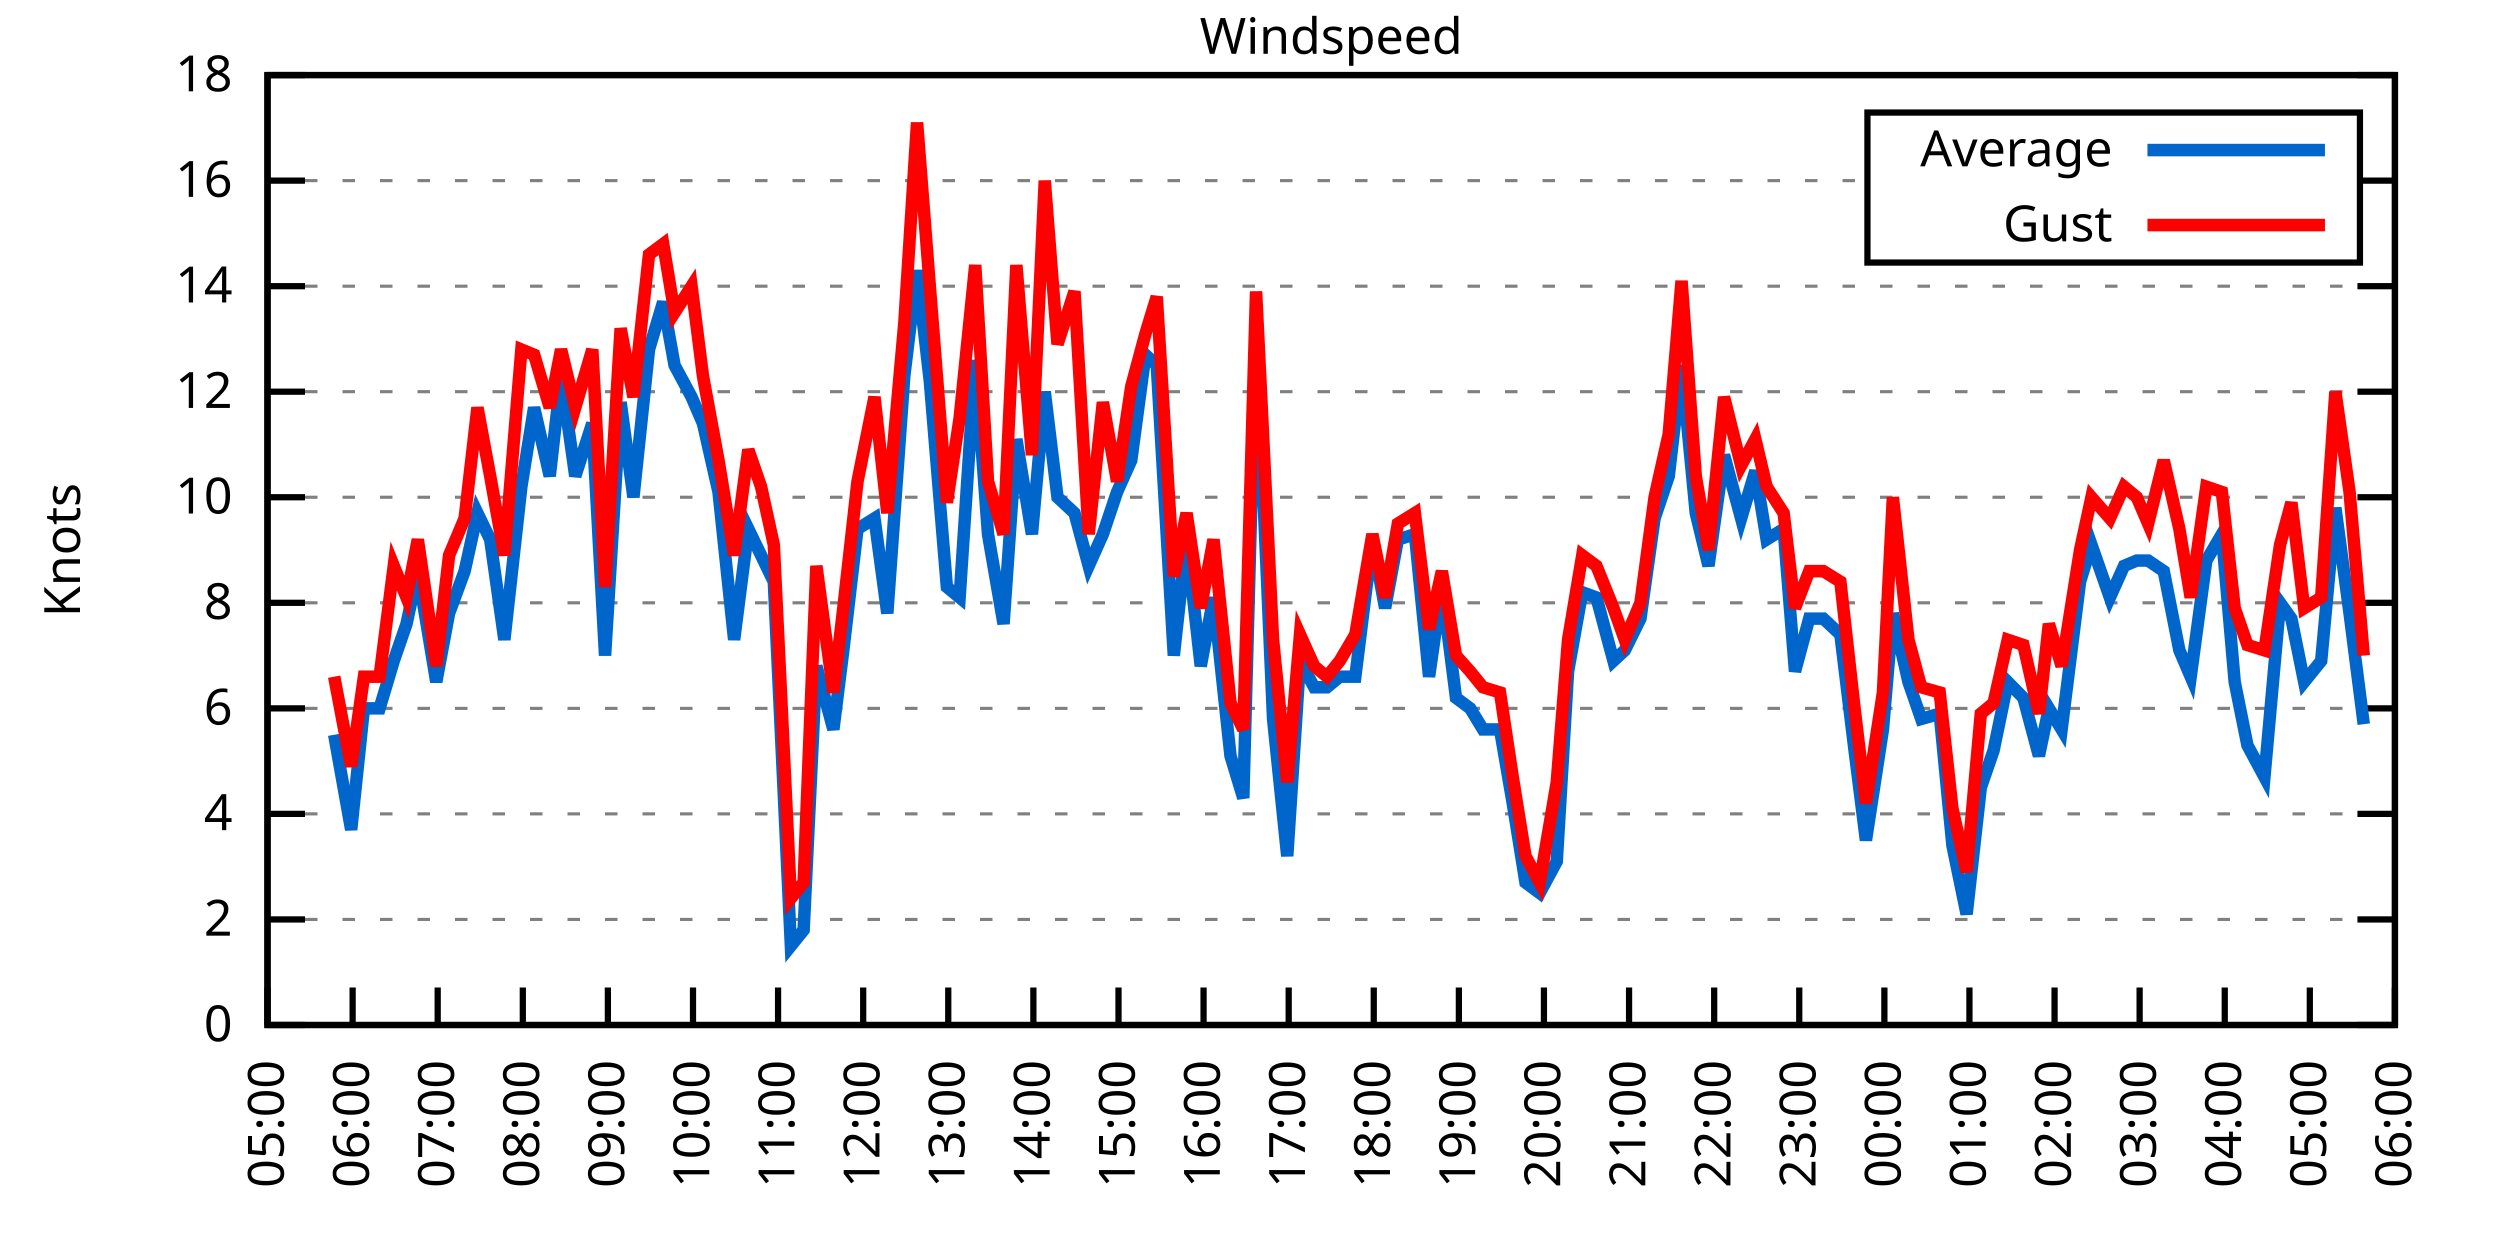
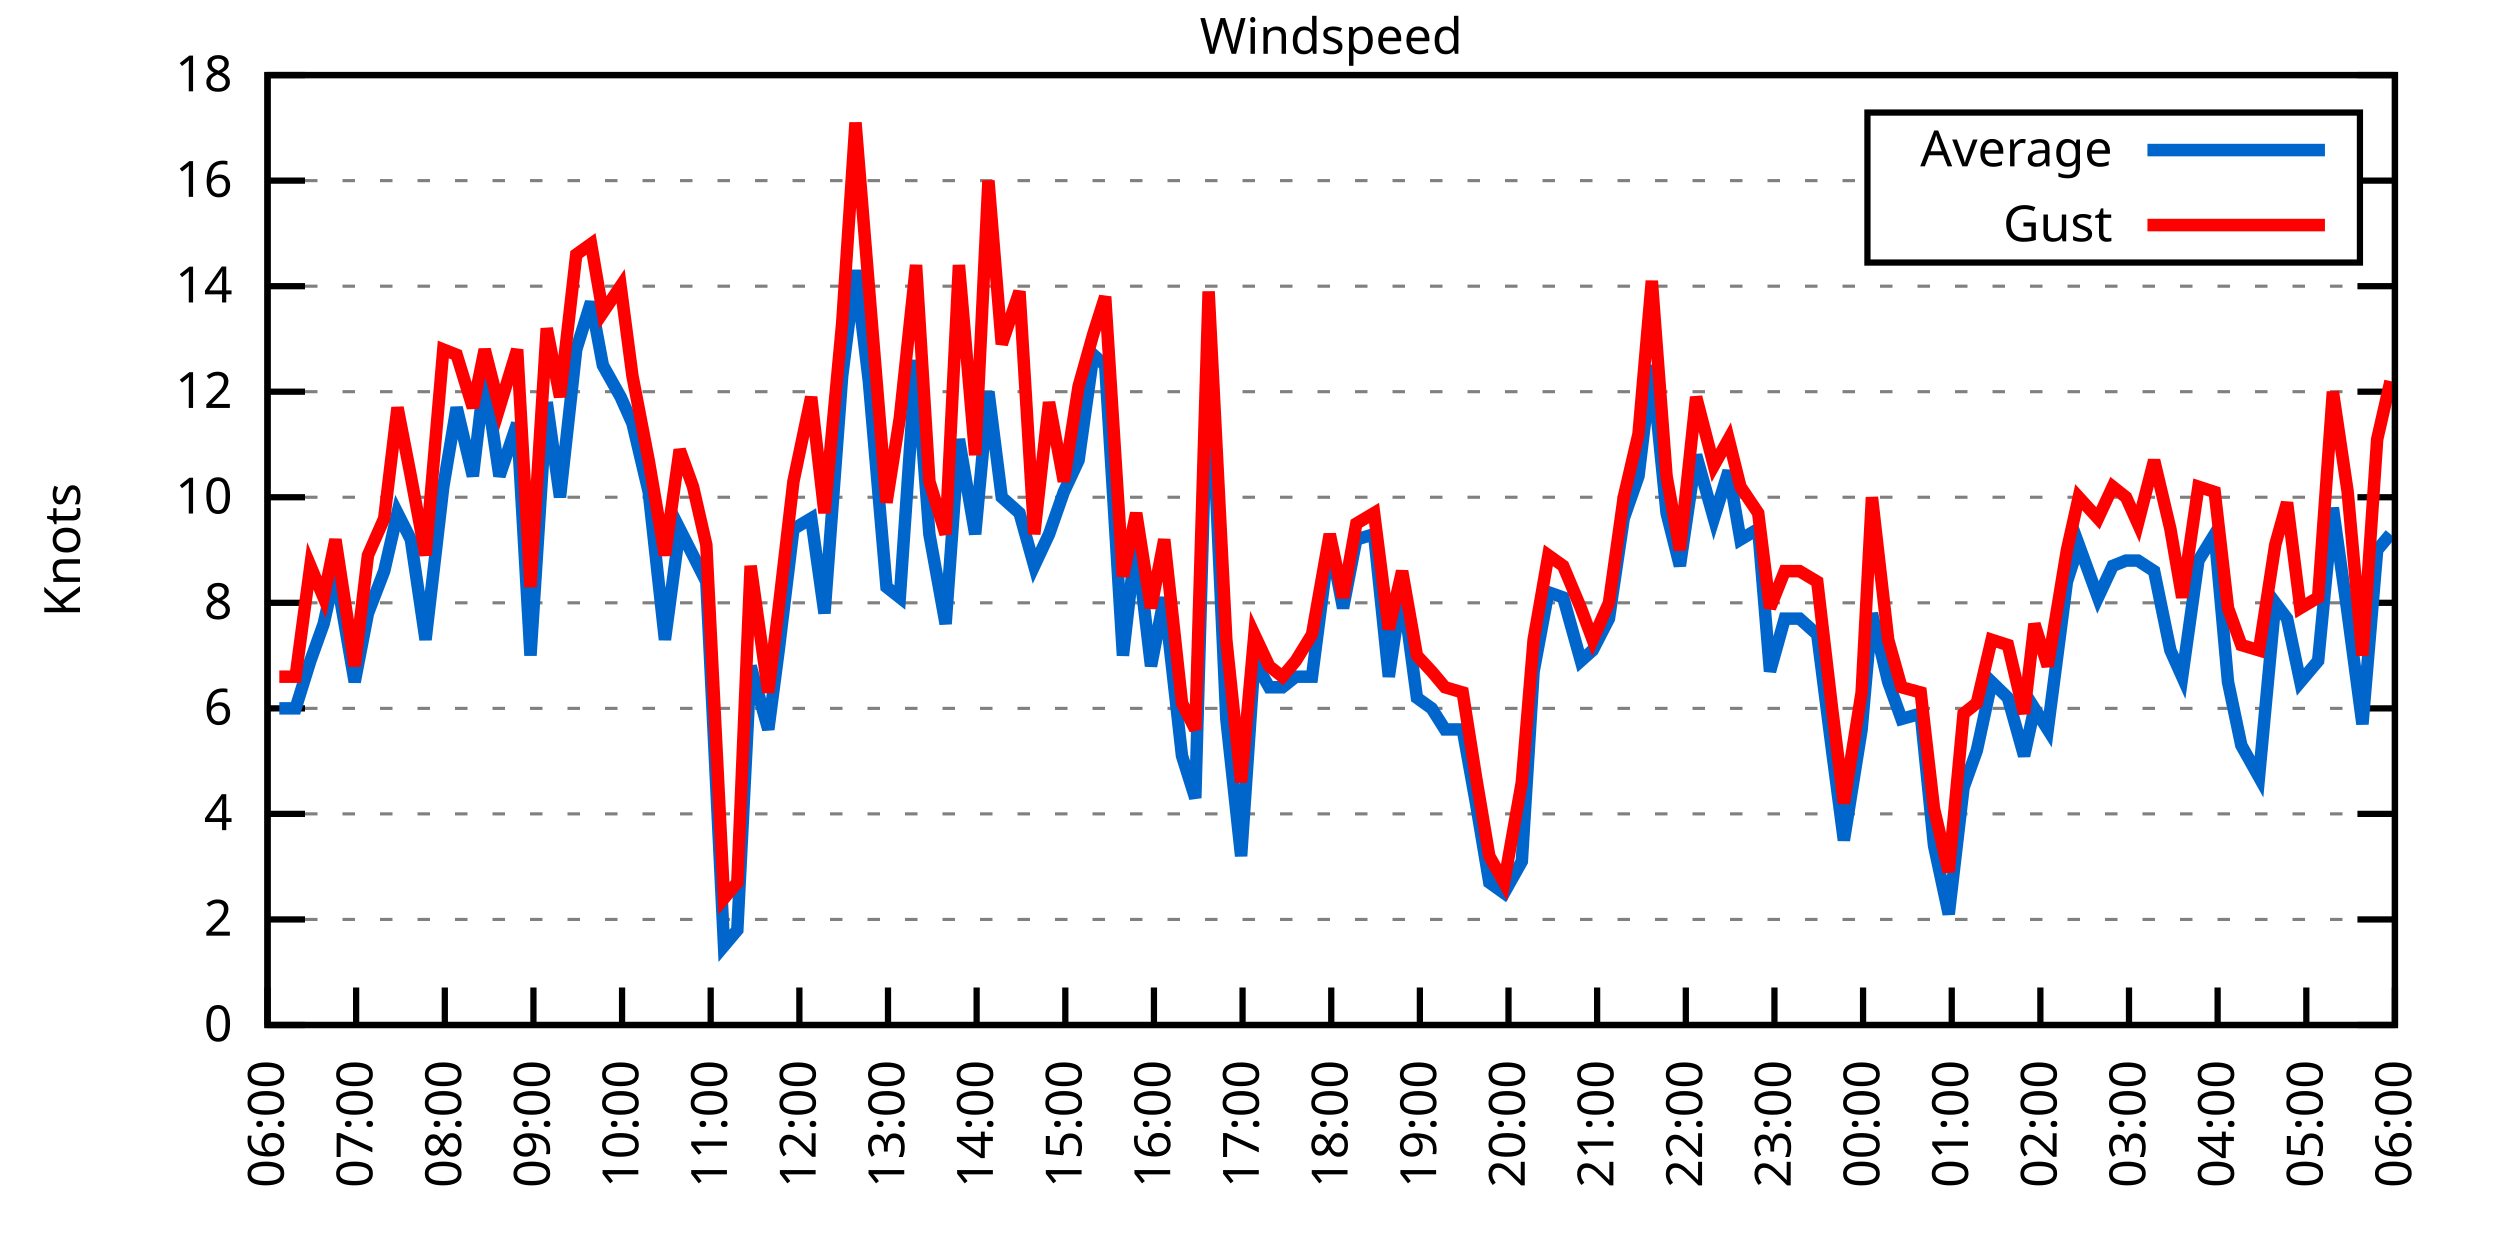
<svg xmlns="http://www.w3.org/2000/svg" xmlns:xlink="http://www.w3.org/1999/xlink" width="400" height="200" viewBox="0 0 400 200">
  <g id="gnuplot_canvas">
    <rect x="0" y="0" width="400" height="200" fill="none" />
    <defs>
      <circle id="gpDot" r="0.5" stroke-width="0.5" stroke="currentColor" />
      <path id="gpPt0" stroke-width="0.333" stroke="currentColor" d="M-1,0 h2 M0,-1 v2" />
      <path id="gpPt1" stroke-width="0.333" stroke="currentColor" d="M-1,-1 L1,1 M1,-1 L-1,1" />
      <path id="gpPt2" stroke-width="0.333" stroke="currentColor" d="M-1,0 L1,0 M0,-1 L0,1 M-1,-1 L1,1 M-1,1 L1,-1" />
      <rect id="gpPt3" stroke-width="0.333" stroke="currentColor" x="-1" y="-1" width="2" height="2" />
      <rect id="gpPt4" stroke-width="0.333" stroke="currentColor" fill="currentColor" x="-1" y="-1" width="2" height="2" />
      <circle id="gpPt5" stroke-width="0.333" stroke="currentColor" cx="0" cy="0" r="1" />
      <use xlink:href="#gpPt5" id="gpPt6" fill="currentColor" stroke="none" />
      <path id="gpPt7" stroke-width="0.333" stroke="currentColor" d="M0,-1.33 L-1.33,0.67 L1.33,0.67 z" />
      <use xlink:href="#gpPt7" id="gpPt8" fill="currentColor" stroke="none" />
      <use xlink:href="#gpPt7" id="gpPt9" stroke="currentColor" transform="rotate(180)" />
      <use xlink:href="#gpPt9" id="gpPt10" fill="currentColor" stroke="none" />
      <use xlink:href="#gpPt3" id="gpPt11" stroke="currentColor" transform="rotate(45)" />
      <use xlink:href="#gpPt11" id="gpPt12" fill="currentColor" stroke="none" />
      <path id="gpPt13" stroke-width="0.333" stroke="currentColor" d="M0,1.330 L1.265,0.411 L0.782,-1.067 L-0.782,-1.076 L-1.265,0.411 z" />
      <use xlink:href="#gpPt13" id="gpPt14" fill="currentColor" stroke="none" />
      <filter id="textbox" filterUnits="objectBoundingBox" x="0" y="0" height="1" width="1">
        <feFlood flood-color="white" flood-opacity="1" result="bgnd" />
        <feComposite in="SourceGraphic" in2="bgnd" operator="atop" />
      </filter>
      <filter id="greybox" filterUnits="objectBoundingBox" x="0" y="0" height="1" width="1">
        <feFlood flood-color="lightgrey" flood-opacity="1" result="grey" />
        <feComposite in="SourceGraphic" in2="grey" operator="atop" />
      </filter>
    </defs>
    <g fill="none" color="white" stroke="currentColor" stroke-width="1.00" stroke-linecap="butt" stroke-linejoin="miter">
</g>
    <g fill="none" color="black" stroke="currentColor" stroke-width="1.00" stroke-linecap="butt" stroke-linejoin="miter">
      <g stroke="none" shape-rendering="crispEdges">
        <polygon fill="rgb(255, 255, 255)" points="42.80,164.00 383.18,164.00 383.18,12.02 42.80,12.02 " />
      </g>
    </g>
    <g fill="none" color="black" stroke="currentColor" stroke-width="1.00" stroke-linecap="butt" stroke-linejoin="miter">
</g>
    <g fill="none" color="black" stroke="black" stroke-width="0.50" stroke-linecap="butt" stroke-linejoin="miter">
</g>
    <g fill="none" color="gray" stroke="currentColor" stroke-width="0.50" stroke-linecap="butt" stroke-linejoin="miter">
      <path stroke="gray" stroke-dasharray="2,4" class="gridline" d="M42.80,164.00 L383.19,164.00  " />
    </g>
    <g fill="none" color="gray" stroke="gray" stroke-width="1.00" stroke-linecap="butt" stroke-linejoin="miter">
</g>
    <g fill="none" color="black" stroke="currentColor" stroke-width="1.00" stroke-linecap="butt" stroke-linejoin="miter">
      <path stroke="black" d="M42.80,164.00 L48.80,164.00 M383.19,164.00 L377.19,164.00  " />
      <g transform="translate(37.20,166.60)" stroke="none" fill="black" font-family="Sans" font-size="8.00" text-anchor="end">
        <text>
          <tspan font-family="Sans"> 0</tspan>
        </text>
      </g>
    </g>
    <g fill="none" color="black" stroke="currentColor" stroke-width="1.00" stroke-linecap="butt" stroke-linejoin="miter">
</g>
    <g fill="none" color="black" stroke="black" stroke-width="0.50" stroke-linecap="butt" stroke-linejoin="miter">
</g>
    <g fill="none" color="gray" stroke="currentColor" stroke-width="0.50" stroke-linecap="butt" stroke-linejoin="miter">
      <path stroke="gray" stroke-dasharray="2,4" class="gridline" d="M42.80,147.11 L383.19,147.11  " />
    </g>
    <g fill="none" color="gray" stroke="gray" stroke-width="1.00" stroke-linecap="butt" stroke-linejoin="miter">
</g>
    <g fill="none" color="black" stroke="currentColor" stroke-width="1.00" stroke-linecap="butt" stroke-linejoin="miter">
      <path stroke="black" d="M42.80,147.11 L48.80,147.11 M383.19,147.11 L377.19,147.11  " />
      <g transform="translate(37.20,149.71)" stroke="none" fill="black" font-family="Sans" font-size="8.00" text-anchor="end">
        <text>
          <tspan font-family="Sans"> 2</tspan>
        </text>
      </g>
    </g>
    <g fill="none" color="black" stroke="currentColor" stroke-width="1.00" stroke-linecap="butt" stroke-linejoin="miter">
</g>
    <g fill="none" color="black" stroke="black" stroke-width="0.50" stroke-linecap="butt" stroke-linejoin="miter">
</g>
    <g fill="none" color="gray" stroke="currentColor" stroke-width="0.50" stroke-linecap="butt" stroke-linejoin="miter">
      <path stroke="gray" stroke-dasharray="2,4" class="gridline" d="M42.80,130.22 L383.19,130.22  " />
    </g>
    <g fill="none" color="gray" stroke="gray" stroke-width="1.00" stroke-linecap="butt" stroke-linejoin="miter">
</g>
    <g fill="none" color="black" stroke="currentColor" stroke-width="1.00" stroke-linecap="butt" stroke-linejoin="miter">
      <path stroke="black" d="M42.80,130.22 L48.80,130.22 M383.19,130.22 L377.19,130.22  " />
      <g transform="translate(37.20,132.82)" stroke="none" fill="black" font-family="Sans" font-size="8.00" text-anchor="end">
        <text>
          <tspan font-family="Sans"> 4</tspan>
        </text>
      </g>
    </g>
    <g fill="none" color="black" stroke="currentColor" stroke-width="1.00" stroke-linecap="butt" stroke-linejoin="miter">
</g>
    <g fill="none" color="black" stroke="black" stroke-width="0.50" stroke-linecap="butt" stroke-linejoin="miter">
</g>
    <g fill="none" color="gray" stroke="currentColor" stroke-width="0.50" stroke-linecap="butt" stroke-linejoin="miter">
      <path stroke="gray" stroke-dasharray="2,4" class="gridline" d="M42.80,113.34 L383.19,113.34  " />
    </g>
    <g fill="none" color="gray" stroke="gray" stroke-width="1.00" stroke-linecap="butt" stroke-linejoin="miter">
</g>
    <g fill="none" color="black" stroke="currentColor" stroke-width="1.00" stroke-linecap="butt" stroke-linejoin="miter">
      <path stroke="black" d="M42.80,113.34 L48.80,113.34 M383.19,113.34 L377.19,113.34  " />
      <g transform="translate(37.20,115.94)" stroke="none" fill="black" font-family="Sans" font-size="8.00" text-anchor="end">
        <text>
          <tspan font-family="Sans"> 6</tspan>
        </text>
      </g>
    </g>
    <g fill="none" color="black" stroke="currentColor" stroke-width="1.00" stroke-linecap="butt" stroke-linejoin="miter">
</g>
    <g fill="none" color="black" stroke="black" stroke-width="0.50" stroke-linecap="butt" stroke-linejoin="miter">
</g>
    <g fill="none" color="gray" stroke="currentColor" stroke-width="0.50" stroke-linecap="butt" stroke-linejoin="miter">
      <path stroke="gray" stroke-dasharray="2,4" class="gridline" d="M42.80,96.45 L383.19,96.45  " />
    </g>
    <g fill="none" color="gray" stroke="gray" stroke-width="1.00" stroke-linecap="butt" stroke-linejoin="miter">
</g>
    <g fill="none" color="black" stroke="currentColor" stroke-width="1.00" stroke-linecap="butt" stroke-linejoin="miter">
      <path stroke="black" d="M42.80,96.45 L48.80,96.45 M383.19,96.45 L377.19,96.45  " />
      <g transform="translate(37.20,99.05)" stroke="none" fill="black" font-family="Sans" font-size="8.00" text-anchor="end">
        <text>
          <tspan font-family="Sans"> 8</tspan>
        </text>
      </g>
    </g>
    <g fill="none" color="black" stroke="currentColor" stroke-width="1.00" stroke-linecap="butt" stroke-linejoin="miter">
</g>
    <g fill="none" color="black" stroke="black" stroke-width="0.50" stroke-linecap="butt" stroke-linejoin="miter">
</g>
    <g fill="none" color="gray" stroke="currentColor" stroke-width="0.50" stroke-linecap="butt" stroke-linejoin="miter">
      <path stroke="gray" stroke-dasharray="2,4" class="gridline" d="M42.80,79.56 L383.19,79.56  " />
    </g>
    <g fill="none" color="gray" stroke="gray" stroke-width="1.00" stroke-linecap="butt" stroke-linejoin="miter">
</g>
    <g fill="none" color="black" stroke="currentColor" stroke-width="1.00" stroke-linecap="butt" stroke-linejoin="miter">
      <path stroke="black" d="M42.80,79.56 L48.80,79.56 M383.19,79.56 L377.19,79.56  " />
      <g transform="translate(37.20,82.16)" stroke="none" fill="black" font-family="Sans" font-size="8.00" text-anchor="end">
        <text>
          <tspan font-family="Sans"> 10</tspan>
        </text>
      </g>
    </g>
    <g fill="none" color="black" stroke="currentColor" stroke-width="1.00" stroke-linecap="butt" stroke-linejoin="miter">
</g>
    <g fill="none" color="black" stroke="black" stroke-width="0.50" stroke-linecap="butt" stroke-linejoin="miter">
</g>
    <g fill="none" color="gray" stroke="currentColor" stroke-width="0.50" stroke-linecap="butt" stroke-linejoin="miter">
      <path stroke="gray" stroke-dasharray="2,4" class="gridline" d="M42.80,62.67 L383.19,62.67  " />
    </g>
    <g fill="none" color="gray" stroke="gray" stroke-width="1.00" stroke-linecap="butt" stroke-linejoin="miter">
</g>
    <g fill="none" color="black" stroke="currentColor" stroke-width="1.00" stroke-linecap="butt" stroke-linejoin="miter">
      <path stroke="black" d="M42.80,62.67 L48.80,62.67 M383.19,62.67 L377.19,62.67  " />
      <g transform="translate(37.20,65.27)" stroke="none" fill="black" font-family="Sans" font-size="8.00" text-anchor="end">
        <text>
          <tspan font-family="Sans"> 12</tspan>
        </text>
      </g>
    </g>
    <g fill="none" color="black" stroke="currentColor" stroke-width="1.00" stroke-linecap="butt" stroke-linejoin="miter">
</g>
    <g fill="none" color="black" stroke="black" stroke-width="0.50" stroke-linecap="butt" stroke-linejoin="miter">
</g>
    <g fill="none" color="gray" stroke="currentColor" stroke-width="0.50" stroke-linecap="butt" stroke-linejoin="miter">
      <path stroke="gray" stroke-dasharray="2,4" class="gridline" d="M42.80,45.79 L383.19,45.79  " />
    </g>
    <g fill="none" color="gray" stroke="gray" stroke-width="1.00" stroke-linecap="butt" stroke-linejoin="miter">
</g>
    <g fill="none" color="black" stroke="currentColor" stroke-width="1.00" stroke-linecap="butt" stroke-linejoin="miter">
      <path stroke="black" d="M42.80,45.79 L48.80,45.79 M383.19,45.79 L377.19,45.79  " />
      <g transform="translate(37.20,48.39)" stroke="none" fill="black" font-family="Sans" font-size="8.00" text-anchor="end">
        <text>
          <tspan font-family="Sans"> 14</tspan>
        </text>
      </g>
    </g>
    <g fill="none" color="black" stroke="currentColor" stroke-width="1.00" stroke-linecap="butt" stroke-linejoin="miter">
</g>
    <g fill="none" color="black" stroke="black" stroke-width="0.50" stroke-linecap="butt" stroke-linejoin="miter">
</g>
    <g fill="none" color="gray" stroke="currentColor" stroke-width="0.50" stroke-linecap="butt" stroke-linejoin="miter">
      <path stroke="gray" stroke-dasharray="2,4" class="gridline" d="M42.80,28.90 L298.79,28.90 M377.59,28.90 L383.19,28.90  " />
    </g>
    <g fill="none" color="gray" stroke="gray" stroke-width="1.00" stroke-linecap="butt" stroke-linejoin="miter">
</g>
    <g fill="none" color="black" stroke="currentColor" stroke-width="1.00" stroke-linecap="butt" stroke-linejoin="miter">
      <path stroke="black" d="M42.80,28.90 L48.80,28.90 M383.19,28.90 L377.19,28.90  " />
      <g transform="translate(37.20,31.50)" stroke="none" fill="black" font-family="Sans" font-size="8.00" text-anchor="end">
        <text>
          <tspan font-family="Sans"> 16</tspan>
        </text>
      </g>
    </g>
    <g fill="none" color="black" stroke="currentColor" stroke-width="1.00" stroke-linecap="butt" stroke-linejoin="miter">
</g>
    <g fill="none" color="black" stroke="black" stroke-width="0.50" stroke-linecap="butt" stroke-linejoin="miter">
</g>
    <g fill="none" color="gray" stroke="currentColor" stroke-width="0.50" stroke-linecap="butt" stroke-linejoin="miter">
      <path stroke="gray" stroke-dasharray="2,4" class="gridline" d="M42.80,12.01 L383.19,12.01  " />
    </g>
    <g fill="none" color="gray" stroke="gray" stroke-width="1.00" stroke-linecap="butt" stroke-linejoin="miter">
</g>
    <g fill="none" color="black" stroke="currentColor" stroke-width="1.00" stroke-linecap="butt" stroke-linejoin="miter">
      <path stroke="black" d="M42.80,12.01 L48.80,12.01 M383.19,12.01 L377.19,12.01  " />
      <g transform="translate(37.20,14.61)" stroke="none" fill="black" font-family="Sans" font-size="8.00" text-anchor="end">
        <text>
          <tspan font-family="Sans"> 18</tspan>
        </text>
      </g>
    </g>
    <g fill="none" color="black" stroke="currentColor" stroke-width="1.00" stroke-linecap="butt" stroke-linejoin="miter">
      <path stroke="black" d="M42.80,164.00 L42.80,158.00  " />
      <g transform="translate(45.40,169.60) rotate(270.00)" stroke="none" fill="black" font-family="Sans" font-size="8.00" text-anchor="end">
        <text>
-           <tspan font-family="Sans">05:00</tspan>
-         </text>
-       </g>
-     </g>
-     <g fill="none" color="black" stroke="currentColor" stroke-width="1.00" stroke-linecap="butt" stroke-linejoin="miter">
-       <path stroke="black" d="M56.42,164.00 L56.42,158.00  " />
-       <g transform="translate(59.02,169.60) rotate(270.00)" stroke="none" fill="black" font-family="Sans" font-size="8.00" text-anchor="end">
-         <text>
          <tspan font-family="Sans">06:00</tspan>
        </text>
      </g>
    </g>
    <g fill="none" color="black" stroke="currentColor" stroke-width="1.00" stroke-linecap="butt" stroke-linejoin="miter">
-       <path stroke="black" d="M70.03,164.00 L70.03,158.00  " />
-       <g transform="translate(72.63,169.60) rotate(270.00)" stroke="none" fill="black" font-family="Sans" font-size="8.00" text-anchor="end">
+       <path stroke="black" d="M56.98,164.00 L56.98,158.00  " />
+       <g transform="translate(59.58,169.60) rotate(270.00)" stroke="none" fill="black" font-family="Sans" font-size="8.00" text-anchor="end">
        <text>
          <tspan font-family="Sans">07:00</tspan>
        </text>
      </g>
    </g>
    <g fill="none" color="black" stroke="currentColor" stroke-width="1.00" stroke-linecap="butt" stroke-linejoin="miter">
-       <path stroke="black" d="M83.65,164.00 L83.65,158.00  " />
-       <g transform="translate(86.25,169.60) rotate(270.00)" stroke="none" fill="black" font-family="Sans" font-size="8.00" text-anchor="end">
+       <path stroke="black" d="M71.17,164.00 L71.17,158.00  " />
+       <g transform="translate(73.77,169.60) rotate(270.00)" stroke="none" fill="black" font-family="Sans" font-size="8.00" text-anchor="end">
        <text>
          <tspan font-family="Sans">08:00</tspan>
        </text>
      </g>
    </g>
    <g fill="none" color="black" stroke="currentColor" stroke-width="1.00" stroke-linecap="butt" stroke-linejoin="miter">
-       <path stroke="black" d="M97.26,164.00 L97.26,158.00  " />
-       <g transform="translate(99.86,169.60) rotate(270.00)" stroke="none" fill="black" font-family="Sans" font-size="8.00" text-anchor="end">
+       <path stroke="black" d="M85.35,164.00 L85.35,158.00  " />
+       <g transform="translate(87.95,169.60) rotate(270.00)" stroke="none" fill="black" font-family="Sans" font-size="8.00" text-anchor="end">
        <text>
          <tspan font-family="Sans">09:00</tspan>
        </text>
      </g>
    </g>
    <g fill="none" color="black" stroke="currentColor" stroke-width="1.00" stroke-linecap="butt" stroke-linejoin="miter">
-       <path stroke="black" d="M110.88,164.00 L110.88,158.00  " />
-       <g transform="translate(113.48,169.60) rotate(270.00)" stroke="none" fill="black" font-family="Sans" font-size="8.00" text-anchor="end">
+       <path stroke="black" d="M99.53,164.00 L99.53,158.00  " />
+       <g transform="translate(102.13,169.60) rotate(270.00)" stroke="none" fill="black" font-family="Sans" font-size="8.00" text-anchor="end">
        <text>
          <tspan font-family="Sans">10:00</tspan>
        </text>
      </g>
    </g>
    <g fill="none" color="black" stroke="currentColor" stroke-width="1.00" stroke-linecap="butt" stroke-linejoin="miter">
-       <path stroke="black" d="M124.49,164.00 L124.49,158.00  " />
-       <g transform="translate(127.09,169.60) rotate(270.00)" stroke="none" fill="black" font-family="Sans" font-size="8.00" text-anchor="end">
+       <path stroke="black" d="M113.71,164.00 L113.71,158.00  " />
+       <g transform="translate(116.31,169.60) rotate(270.00)" stroke="none" fill="black" font-family="Sans" font-size="8.00" text-anchor="end">
        <text>
          <tspan font-family="Sans">11:00</tspan>
        </text>
      </g>
    </g>
    <g fill="none" color="black" stroke="currentColor" stroke-width="1.00" stroke-linecap="butt" stroke-linejoin="miter">
-       <path stroke="black" d="M138.11,164.00 L138.11,158.00  " />
-       <g transform="translate(140.71,169.60) rotate(270.00)" stroke="none" fill="black" font-family="Sans" font-size="8.00" text-anchor="end">
+       <path stroke="black" d="M127.90,164.00 L127.90,158.00  " />
+       <g transform="translate(130.50,169.60) rotate(270.00)" stroke="none" fill="black" font-family="Sans" font-size="8.00" text-anchor="end">
        <text>
          <tspan font-family="Sans">12:00</tspan>
        </text>
      </g>
    </g>
    <g fill="none" color="black" stroke="currentColor" stroke-width="1.00" stroke-linecap="butt" stroke-linejoin="miter">
-       <path stroke="black" d="M151.72,164.00 L151.72,158.00  " />
-       <g transform="translate(154.32,169.60) rotate(270.00)" stroke="none" fill="black" font-family="Sans" font-size="8.00" text-anchor="end">
+       <path stroke="black" d="M142.08,164.00 L142.08,158.00  " />
+       <g transform="translate(144.68,169.60) rotate(270.00)" stroke="none" fill="black" font-family="Sans" font-size="8.00" text-anchor="end">
        <text>
          <tspan font-family="Sans">13:00</tspan>
        </text>
      </g>
    </g>
    <g fill="none" color="black" stroke="currentColor" stroke-width="1.00" stroke-linecap="butt" stroke-linejoin="miter">
-       <path stroke="black" d="M165.34,164.00 L165.34,158.00  " />
-       <g transform="translate(167.94,169.60) rotate(270.00)" stroke="none" fill="black" font-family="Sans" font-size="8.00" text-anchor="end">
+       <path stroke="black" d="M156.26,164.00 L156.26,158.00  " />
+       <g transform="translate(158.86,169.60) rotate(270.00)" stroke="none" fill="black" font-family="Sans" font-size="8.00" text-anchor="end">
        <text>
          <tspan font-family="Sans">14:00</tspan>
        </text>
      </g>
    </g>
    <g fill="none" color="black" stroke="currentColor" stroke-width="1.00" stroke-linecap="butt" stroke-linejoin="miter">
-       <path stroke="black" d="M178.96,164.00 L178.96,158.00  " />
-       <g transform="translate(181.56,169.60) rotate(270.00)" stroke="none" fill="black" font-family="Sans" font-size="8.00" text-anchor="end">
+       <path stroke="black" d="M170.45,164.00 L170.45,158.00  " />
+       <g transform="translate(173.05,169.60) rotate(270.00)" stroke="none" fill="black" font-family="Sans" font-size="8.00" text-anchor="end">
        <text>
          <tspan font-family="Sans">15:00</tspan>
        </text>
      </g>
    </g>
    <g fill="none" color="black" stroke="currentColor" stroke-width="1.00" stroke-linecap="butt" stroke-linejoin="miter">
-       <path stroke="black" d="M192.57,164.00 L192.57,158.00  " />
-       <g transform="translate(195.17,169.60) rotate(270.00)" stroke="none" fill="black" font-family="Sans" font-size="8.00" text-anchor="end">
+       <path stroke="black" d="M184.63,164.00 L184.63,158.00  " />
+       <g transform="translate(187.23,169.60) rotate(270.00)" stroke="none" fill="black" font-family="Sans" font-size="8.00" text-anchor="end">
        <text>
          <tspan font-family="Sans">16:00</tspan>
        </text>
      </g>
    </g>
    <g fill="none" color="black" stroke="currentColor" stroke-width="1.00" stroke-linecap="butt" stroke-linejoin="miter">
-       <path stroke="black" d="M206.19,164.00 L206.19,158.00  " />
-       <g transform="translate(208.79,169.60) rotate(270.00)" stroke="none" fill="black" font-family="Sans" font-size="8.00" text-anchor="end">
+       <path stroke="black" d="M198.81,164.00 L198.81,158.00  " />
+       <g transform="translate(201.41,169.60) rotate(270.00)" stroke="none" fill="black" font-family="Sans" font-size="8.00" text-anchor="end">
        <text>
          <tspan font-family="Sans">17:00</tspan>
        </text>
      </g>
    </g>
    <g fill="none" color="black" stroke="currentColor" stroke-width="1.00" stroke-linecap="butt" stroke-linejoin="miter">
-       <path stroke="black" d="M219.80,164.00 L219.80,158.00  " />
-       <g transform="translate(222.40,169.60) rotate(270.00)" stroke="none" fill="black" font-family="Sans" font-size="8.00" text-anchor="end">
+       <path stroke="black" d="M213.00,164.00 L213.00,158.00  " />
+       <g transform="translate(215.60,169.60) rotate(270.00)" stroke="none" fill="black" font-family="Sans" font-size="8.00" text-anchor="end">
        <text>
          <tspan font-family="Sans">18:00</tspan>
        </text>
      </g>
    </g>
    <g fill="none" color="black" stroke="currentColor" stroke-width="1.00" stroke-linecap="butt" stroke-linejoin="miter">
-       <path stroke="black" d="M233.42,164.00 L233.42,158.00  " />
-       <g transform="translate(236.02,169.60) rotate(270.00)" stroke="none" fill="black" font-family="Sans" font-size="8.00" text-anchor="end">
+       <path stroke="black" d="M227.18,164.00 L227.18,158.00  " />
+       <g transform="translate(229.78,169.60) rotate(270.00)" stroke="none" fill="black" font-family="Sans" font-size="8.00" text-anchor="end">
        <text>
          <tspan font-family="Sans">19:00</tspan>
        </text>
      </g>
    </g>
    <g fill="none" color="black" stroke="currentColor" stroke-width="1.00" stroke-linecap="butt" stroke-linejoin="miter">
-       <path stroke="black" d="M247.03,164.00 L247.03,158.00  " />
-       <g transform="translate(249.63,169.60) rotate(270.00)" stroke="none" fill="black" font-family="Sans" font-size="8.00" text-anchor="end">
+       <path stroke="black" d="M241.36,164.00 L241.36,158.00  " />
+       <g transform="translate(243.96,169.60) rotate(270.00)" stroke="none" fill="black" font-family="Sans" font-size="8.00" text-anchor="end">
        <text>
          <tspan font-family="Sans">20:00</tspan>
        </text>
      </g>
    </g>
    <g fill="none" color="black" stroke="currentColor" stroke-width="1.00" stroke-linecap="butt" stroke-linejoin="miter">
-       <path stroke="black" d="M260.65,164.00 L260.65,158.00  " />
-       <g transform="translate(263.25,169.60) rotate(270.00)" stroke="none" fill="black" font-family="Sans" font-size="8.00" text-anchor="end">
+       <path stroke="black" d="M255.54,164.00 L255.54,158.00  " />
+       <g transform="translate(258.14,169.60) rotate(270.00)" stroke="none" fill="black" font-family="Sans" font-size="8.00" text-anchor="end">
        <text>
          <tspan font-family="Sans">21:00</tspan>
        </text>
      </g>
    </g>
    <g fill="none" color="black" stroke="currentColor" stroke-width="1.00" stroke-linecap="butt" stroke-linejoin="miter">
-       <path stroke="black" d="M274.27,164.00 L274.27,158.00  " />
-       <g transform="translate(276.87,169.60) rotate(270.00)" stroke="none" fill="black" font-family="Sans" font-size="8.00" text-anchor="end">
+       <path stroke="black" d="M269.73,164.00 L269.73,158.00  " />
+       <g transform="translate(272.33,169.60) rotate(270.00)" stroke="none" fill="black" font-family="Sans" font-size="8.00" text-anchor="end">
        <text>
          <tspan font-family="Sans">22:00</tspan>
        </text>
      </g>
    </g>
    <g fill="none" color="black" stroke="currentColor" stroke-width="1.00" stroke-linecap="butt" stroke-linejoin="miter">
-       <path stroke="black" d="M287.88,164.00 L287.88,158.00  " />
-       <g transform="translate(290.48,169.60) rotate(270.00)" stroke="none" fill="black" font-family="Sans" font-size="8.00" text-anchor="end">
+       <path stroke="black" d="M283.91,164.00 L283.91,158.00  " />
+       <g transform="translate(286.51,169.60) rotate(270.00)" stroke="none" fill="black" font-family="Sans" font-size="8.00" text-anchor="end">
        <text>
          <tspan font-family="Sans">23:00</tspan>
        </text>
      </g>
    </g>
    <g fill="none" color="black" stroke="currentColor" stroke-width="1.00" stroke-linecap="butt" stroke-linejoin="miter">
-       <path stroke="black" d="M301.50,164.00 L301.50,158.00  " />
-       <g transform="translate(304.10,169.60) rotate(270.00)" stroke="none" fill="black" font-family="Sans" font-size="8.00" text-anchor="end">
+       <path stroke="black" d="M298.09,164.00 L298.09,158.00  " />
+       <g transform="translate(300.69,169.60) rotate(270.00)" stroke="none" fill="black" font-family="Sans" font-size="8.00" text-anchor="end">
        <text>
          <tspan font-family="Sans">00:00</tspan>
        </text>
      </g>
    </g>
    <g fill="none" color="black" stroke="currentColor" stroke-width="1.00" stroke-linecap="butt" stroke-linejoin="miter">
-       <path stroke="black" d="M315.11,164.00 L315.11,158.00  " />
-       <g transform="translate(317.71,169.60) rotate(270.00)" stroke="none" fill="black" font-family="Sans" font-size="8.00" text-anchor="end">
+       <path stroke="black" d="M312.28,164.00 L312.28,158.00  " />
+       <g transform="translate(314.88,169.60) rotate(270.00)" stroke="none" fill="black" font-family="Sans" font-size="8.00" text-anchor="end">
        <text>
          <tspan font-family="Sans">01:00</tspan>
        </text>
      </g>
    </g>
    <g fill="none" color="black" stroke="currentColor" stroke-width="1.00" stroke-linecap="butt" stroke-linejoin="miter">
-       <path stroke="black" d="M328.73,164.00 L328.73,158.00  " />
-       <g transform="translate(331.33,169.60) rotate(270.00)" stroke="none" fill="black" font-family="Sans" font-size="8.00" text-anchor="end">
+       <path stroke="black" d="M326.46,164.00 L326.46,158.00  " />
+       <g transform="translate(329.06,169.60) rotate(270.00)" stroke="none" fill="black" font-family="Sans" font-size="8.00" text-anchor="end">
        <text>
          <tspan font-family="Sans">02:00</tspan>
        </text>
      </g>
    </g>
    <g fill="none" color="black" stroke="currentColor" stroke-width="1.00" stroke-linecap="butt" stroke-linejoin="miter">
-       <path stroke="black" d="M342.34,164.00 L342.34,158.00  " />
-       <g transform="translate(344.94,169.60) rotate(270.00)" stroke="none" fill="black" font-family="Sans" font-size="8.00" text-anchor="end">
+       <path stroke="black" d="M340.64,164.00 L340.64,158.00  " />
+       <g transform="translate(343.24,169.60) rotate(270.00)" stroke="none" fill="black" font-family="Sans" font-size="8.00" text-anchor="end">
        <text>
          <tspan font-family="Sans">03:00</tspan>
        </text>
      </g>
    </g>
    <g fill="none" color="black" stroke="currentColor" stroke-width="1.00" stroke-linecap="butt" stroke-linejoin="miter">
-       <path stroke="black" d="M355.96,164.00 L355.96,158.00  " />
-       <g transform="translate(358.56,169.60) rotate(270.00)" stroke="none" fill="black" font-family="Sans" font-size="8.00" text-anchor="end">
+       <path stroke="black" d="M354.82,164.00 L354.82,158.00  " />
+       <g transform="translate(357.42,169.60) rotate(270.00)" stroke="none" fill="black" font-family="Sans" font-size="8.00" text-anchor="end">
        <text>
          <tspan font-family="Sans">04:00</tspan>
        </text>
      </g>
    </g>
    <g fill="none" color="black" stroke="currentColor" stroke-width="1.00" stroke-linecap="butt" stroke-linejoin="miter">
-       <path stroke="black" d="M369.57,164.00 L369.57,158.00  " />
-       <g transform="translate(372.17,169.60) rotate(270.00)" stroke="none" fill="black" font-family="Sans" font-size="8.00" text-anchor="end">
+       <path stroke="black" d="M369.01,164.00 L369.01,158.00  " />
+       <g transform="translate(371.61,169.60) rotate(270.00)" stroke="none" fill="black" font-family="Sans" font-size="8.00" text-anchor="end">
        <text>
          <tspan font-family="Sans">05:00</tspan>
        </text>
      </g>
    </g>
    <g fill="none" color="black" stroke="currentColor" stroke-width="1.00" stroke-linecap="butt" stroke-linejoin="miter">
      <path stroke="black" d="M383.19,164.00 L383.19,158.00  " />
      <g transform="translate(385.79,169.60) rotate(270.00)" stroke="none" fill="black" font-family="Sans" font-size="8.00" text-anchor="end">
        <text>
          <tspan font-family="Sans">06:00</tspan>
        </text>
      </g>
    </g>
    <g fill="none" color="black" stroke="currentColor" stroke-width="1.00" stroke-linecap="butt" stroke-linejoin="miter">
</g>
    <g fill="none" color="black" stroke="currentColor" stroke-width="1.00" stroke-linecap="butt" stroke-linejoin="miter">
      <path stroke="black" d="M42.80,12.01 L42.80,164.00 L383.19,164.00 L383.19,12.01 L42.80,12.01 Z  " />
    </g>
    <g fill="none" color="black" stroke="currentColor" stroke-width="1.00" stroke-linecap="butt" stroke-linejoin="miter">
</g>
    <g fill="none" color="black" stroke="currentColor" stroke-width="1.00" stroke-linecap="butt" stroke-linejoin="miter">
      <path stroke="black" d="M298.79,42.01 L298.79,18.01 L377.59,18.01 L377.59,42.01 L298.79,42.01 Z  " />
    </g>
    <g id="Windspeed_plot_1">
      <g fill="none" color="white" stroke="black" stroke-width="2.00" stroke-linecap="butt" stroke-linejoin="miter">
</g>
      <g fill="none" color="black" stroke="currentColor" stroke-width="2.00" stroke-linecap="butt" stroke-linejoin="miter">
        <g transform="translate(337.99,26.61)" stroke="none" fill="black" font-family="Sans" font-size="8.00" text-anchor="end">
          <text>
            <tspan font-family="Sans">Average</tspan>
          </text>
        </g>
      </g>
      <g fill="none" color="black" stroke="currentColor" stroke-width="2.00" stroke-linecap="butt" stroke-linejoin="miter">
-         <path stroke="rgb(  0, 102, 204)" d="M343.59,24.01 L371.99,24.01 M53.47,117.56 L56.19,132.76 L58.23,113.34 L60.73,113.34 L63.00,105.74 L65.04,99.83   L66.85,91.38 L69.80,109.11 L71.85,98.14 L74.34,91.38 L76.39,82.09 L78.43,86.32 L80.70,102.36 L83.42,77.87   L85.46,65.21 L87.96,76.18 L89.77,60.14 L92.04,76.18 L94.77,67.74 L96.81,104.89 L99.30,64.36 L101.35,79.56   L103.84,55.92 L106.11,48.32 L107.93,58.45 L110.65,63.52 L112.47,67.74 L114.96,78.72 L117.46,102.36 L119.73,84.63   L121.77,88.85 L123.81,93.07 L126.54,151.33 L128.58,148.80 L130.62,106.58 L133.34,116.71 L134.93,104.05 L137.20,84.63   L139.92,82.94 L141.97,98.14 L144.69,60.14 L146.73,43.25 L148.77,60.98 L151.50,93.92 L153.54,95.60 L156.04,57.61   L158.08,85.47 L160.57,99.83 L162.62,70.27 L165.11,85.47 L167.16,62.67 L169.20,79.56 L171.92,82.09 L174.19,90.54   L176.46,85.47 L178.73,78.72 L181.00,73.65 L183.27,56.76 L185.08,58.45 L187.81,104.89 L189.85,86.32 L192.12,106.58   L194.16,95.60 L196.88,120.94 L198.93,127.69 L200.97,52.54 L203.69,115.03 L205.96,136.98 L208.00,105.74 L210.27,109.96   L212.31,109.96 L214.36,108.27 L216.85,108.27 L219.58,86.32 L221.62,97.29 L223.66,86.32 L226.38,85.47 L228.65,108.27   L230.70,93.92 L232.96,111.65 L235.23,113.34 L237.28,116.71 L240.00,116.71 L242.04,128.54 L244.08,141.20 L246.35,142.89   L249.08,137.82 L250.89,107.43 L253.16,94.76 L255.43,95.60 L258.15,105.74 L259.97,104.05 L262.47,98.98 L264.73,82.94   L267.00,76.18 L269.05,58.45 L271.32,82.09 L273.36,90.54 L275.85,72.81 L278.58,82.94 L280.85,75.34 L282.66,86.32   L285.38,84.63 L287.20,107.43 L289.47,98.98 L291.74,98.98 L294.46,101.52 L296.73,120.09 L298.55,134.45 L301.27,116.71   L302.86,98.14 L305.35,109.11 L307.40,115.03 L310.35,114.18 L312.39,135.29 L314.66,146.27 L316.93,126.00 L318.97,120.09   L321.24,109.11 L323.74,111.65 L326.23,120.94 L327.82,113.34 L329.86,116.71 L332.81,93.07 L334.63,87.16 L337.58,95.60   L339.85,90.54 L341.89,89.69 L343.70,89.69 L346.20,91.38 L348.70,104.05 L350.51,108.27 L353.01,89.69 L355.50,85.47   L357.55,109.11 L359.59,119.25 L362.31,124.31 L364.81,96.45 L366.62,98.98 L368.67,109.11 L371.39,105.74 L373.66,81.25   L375.93,98.14 L378.20,115.87  " />
+         <path stroke="rgb(  0, 102, 204)" d="M343.59,24.01 L371.99,24.01 M44.69,113.34 L47.29,113.34 L49.66,105.74 L51.78,99.83 L53.67,91.38 L56.75,109.11   L58.87,98.14 L61.47,91.38 L63.60,82.09 L65.73,86.32 L68.09,102.36 L70.93,77.87 L73.06,65.21 L75.66,76.18   L77.55,60.14 L79.91,76.18 L82.75,67.74 L84.88,104.89 L87.48,64.36 L89.60,79.56 L92.20,55.92 L94.57,48.32   L96.46,58.45 L99.30,63.52 L101.19,67.74 L103.79,78.72 L106.39,102.36 L108.75,84.63 L110.88,88.85 L113.01,93.07   L115.84,151.33 L117.97,148.80 L120.10,106.58 L122.93,116.71 L124.59,104.05 L126.95,84.63 L129.79,82.94 L131.92,98.14   L134.75,60.14 L136.88,43.25 L139.01,60.98 L141.84,93.92 L143.97,95.60 L146.57,57.61 L148.70,85.47 L151.30,99.83   L153.43,70.27 L156.03,85.47 L158.15,62.67 L160.28,79.56 L163.12,82.09 L165.48,90.54 L167.85,85.47 L170.21,78.72   L172.57,73.65 L174.94,56.76 L176.83,58.45 L179.67,104.89 L181.79,86.32 L184.16,106.58 L186.28,95.60 L189.12,120.94   L191.25,127.69 L193.38,52.54 L196.21,115.03 L198.58,136.98 L200.70,105.74 L203.07,109.96 L205.19,109.96 L207.32,108.27   L209.92,108.27 L212.76,86.32 L214.89,97.29 L217.01,86.32 L219.85,85.47 L222.21,108.27 L224.34,93.92 L226.71,111.65   L229.07,113.34 L231.20,116.71 L234.03,116.71 L236.16,128.54 L238.29,141.20 L240.65,142.89 L243.49,137.82 L245.38,107.43   L247.74,94.76 L250.11,95.60 L252.94,105.74 L254.83,104.05 L257.43,98.98 L259.80,82.94 L262.16,76.18 L264.29,58.45   L266.65,82.09 L268.78,90.54 L271.38,72.81 L274.22,82.94 L276.58,75.34 L278.47,86.32 L281.31,84.63 L283.20,107.43   L285.56,98.98 L287.93,98.98 L290.76,101.52 L293.13,120.09 L295.02,134.45 L297.86,116.71 L299.51,98.14 L302.11,109.11   L304.24,115.03 L307.31,114.18 L309.44,135.29 L311.80,146.27 L314.17,126.00 L316.29,120.09 L318.66,109.11 L321.26,111.65   L323.86,120.94 L325.51,113.34 L327.64,116.71 L330.71,93.07 L332.60,87.16 L335.68,95.60 L338.04,90.54 L340.17,89.69   L342.06,89.69 L344.66,91.38 L347.26,104.05 L349.15,108.27 L351.75,89.69 L354.35,85.47 L356.48,109.11 L358.61,119.25   L361.44,124.31 L364.04,96.45 L365.93,98.98 L368.06,109.11 L370.90,105.74 L373.26,81.25 L375.63,98.14 L377.99,115.87   L380.35,88.00 L382.48,85.47  " />
      </g>
    </g>
    <g id="Windspeed_plot_2">
      <g fill="none" color="black" stroke="currentColor" stroke-width="2.00" stroke-linecap="butt" stroke-linejoin="miter">
        <g transform="translate(337.99,38.61)" stroke="none" fill="black" font-family="Sans" font-size="8.00" text-anchor="end">
          <text>
            <tspan font-family="Sans">Gust</tspan>
          </text>
        </g>
      </g>
      <g fill="none" color="black" stroke="currentColor" stroke-width="2.00" stroke-linecap="butt" stroke-linejoin="miter">
-         <path stroke="rgb(255,   0,   0)" d="M343.59,36.01 L371.99,36.01 M53.47,108.27 L56.19,122.62 L58.23,108.27 L60.73,108.27 L63.00,90.54 L65.04,95.60   L66.85,86.32 L69.80,106.58 L71.85,88.85 L74.34,82.94 L76.39,65.21 L78.43,76.18 L80.70,88.85 L83.42,55.92   L85.46,56.76 L87.96,65.21 L89.77,55.92 L92.04,65.21 L94.77,55.92 L96.81,93.92 L99.30,52.54 L101.35,63.52   L103.84,40.72 L106.11,39.03 L107.93,50.01 L110.65,45.79 L112.47,60.14 L114.96,73.65 L117.46,88.85 L119.73,71.96   L121.77,77.87 L123.81,87.16 L126.54,143.73 L128.58,141.20 L130.62,90.54 L133.34,110.80 L134.93,97.29 L137.20,77.03   L139.92,63.52 L141.97,82.09 L144.69,51.70 L146.73,19.61 L148.77,45.79 L151.50,80.41 L153.54,66.90 L156.04,42.41   L158.08,77.03 L160.57,85.47 L162.62,42.41 L165.11,72.81 L167.16,28.90 L169.20,55.07 L171.92,46.63 L174.19,85.47   L176.46,64.36 L178.73,77.03 L181.00,61.83 L183.27,53.39 L185.08,47.47 L187.81,92.23 L189.85,82.09 L192.12,97.29   L194.16,86.32 L196.88,112.49 L198.93,116.71 L200.97,46.63 L203.69,102.36 L205.96,125.16 L208.00,101.52 L210.27,106.58   L212.31,108.27 L214.36,105.74 L216.85,101.52 L219.58,85.47 L221.62,95.60 L223.66,83.78 L226.38,82.09 L228.65,100.67   L230.70,91.38 L232.96,104.89 L235.23,107.43 L237.28,109.96 L240.00,110.80 L242.04,124.31 L244.08,136.98 L246.35,141.20   L249.08,125.16 L250.89,102.36 L253.16,88.85 L255.43,90.54 L258.15,97.29 L259.97,102.36 L262.47,96.45 L264.73,79.56   L267.00,69.43 L269.05,44.94 L271.32,76.18 L273.36,88.00 L275.85,63.52 L278.58,74.49 L280.85,70.27 L282.66,77.87   L285.38,82.09 L287.20,97.29 L289.47,91.38 L291.74,91.38 L294.46,93.07 L296.73,113.34 L298.55,128.54 L301.27,110.80   L302.86,79.56 L305.35,102.36 L307.40,109.96 L310.35,110.80 L312.39,129.38 L314.66,139.51 L316.93,114.18 L318.97,112.49   L321.24,102.36 L323.74,103.20 L326.23,114.18 L327.82,99.83 L329.86,106.58 L332.81,88.00 L334.63,79.56 L337.58,82.94   L339.85,77.87 L341.89,79.56 L343.70,83.78 L346.20,73.65 L348.70,84.63 L350.51,95.60 L353.01,77.87 L355.50,78.72   L357.55,97.29 L359.59,103.20 L362.31,104.05 L364.81,87.16 L366.62,80.41 L368.67,97.29 L371.39,95.60 L373.66,62.67   L375.93,78.72 L378.20,104.89  " />
+         <path stroke="rgb(255,   0,   0)" d="M343.59,36.01 L371.99,36.01 M44.69,108.27 L47.29,108.27 L49.66,90.54 L51.78,95.60 L53.67,86.32 L56.75,106.58   L58.87,88.85 L61.47,82.94 L63.60,65.21 L65.73,76.18 L68.09,88.85 L70.93,55.92 L73.06,56.76 L75.66,65.21   L77.55,55.92 L79.91,65.21 L82.75,55.92 L84.88,93.92 L87.48,52.54 L89.60,63.52 L92.20,40.72 L94.57,39.03   L96.46,50.01 L99.30,45.79 L101.19,60.14 L103.79,73.65 L106.39,88.85 L108.75,71.96 L110.88,77.87 L113.01,87.16   L115.84,143.73 L117.97,141.20 L120.10,90.54 L122.93,110.80 L124.59,97.29 L126.95,77.03 L129.79,63.52 L131.92,82.09   L134.75,51.70 L136.88,19.61 L139.01,45.79 L141.84,80.41 L143.97,66.90 L146.57,42.41 L148.70,77.03 L151.30,85.47   L153.43,42.41 L156.03,72.81 L158.15,28.90 L160.28,55.07 L163.12,46.63 L165.48,85.47 L167.85,64.36 L170.21,77.03   L172.57,61.83 L174.94,53.39 L176.83,47.47 L179.67,92.23 L181.79,82.09 L184.16,97.29 L186.28,86.32 L189.12,112.49   L191.25,116.71 L193.38,46.63 L196.21,102.36 L198.58,125.16 L200.70,101.52 L203.07,106.58 L205.19,108.27 L207.32,105.74   L209.92,101.52 L212.76,85.47 L214.89,95.60 L217.01,83.78 L219.85,82.09 L222.21,100.67 L224.34,91.38 L226.71,104.89   L229.07,107.43 L231.20,109.96 L234.03,110.80 L236.16,124.31 L238.29,136.98 L240.65,141.20 L243.49,125.16 L245.38,102.36   L247.74,88.85 L250.11,90.54 L252.94,97.29 L254.83,102.36 L257.43,96.45 L259.80,79.56 L262.16,69.43 L264.29,44.94   L266.65,76.18 L268.78,88.00 L271.38,63.52 L274.22,74.49 L276.58,70.27 L278.47,77.87 L281.31,82.09 L283.20,97.29   L285.56,91.38 L287.93,91.38 L290.76,93.07 L293.13,113.34 L295.02,128.54 L297.86,110.80 L299.51,79.56 L302.11,102.36   L304.24,109.96 L307.31,110.80 L309.44,129.38 L311.80,139.51 L314.17,114.18 L316.29,112.49 L318.66,102.36 L321.26,103.20   L323.86,114.18 L325.51,99.83 L327.64,106.58 L330.71,88.00 L332.60,79.56 L335.68,82.94 L338.04,77.87 L340.17,79.56   L342.06,83.78 L344.66,73.65 L347.26,84.63 L349.15,95.60 L351.75,77.87 L354.35,78.72 L356.48,97.29 L358.61,103.20   L361.44,104.05 L364.04,87.16 L365.93,80.41 L368.06,97.29 L370.90,95.60 L373.26,62.67 L375.63,78.72 L377.99,104.89   L380.35,70.27 L382.48,60.98  " />
      </g>
    </g>
    <g fill="none" color="black" stroke="currentColor" stroke-width="2.00" stroke-linecap="butt" stroke-linejoin="miter">
</g>
    <g fill="none" color="black" stroke="black" stroke-width="1.00" stroke-linecap="butt" stroke-linejoin="miter">
</g>
    <g fill="none" color="black" stroke="currentColor" stroke-width="1.00" stroke-linecap="butt" stroke-linejoin="miter">
      <path stroke="black" d="M42.80,12.01 L42.80,164.00 L383.19,164.00 L383.19,12.01 L42.80,12.01 Z  " />
      <g transform="translate(12.80,88.01) rotate(270.00)" stroke="none" fill="black" font-family="Sans" font-size="8.00" text-anchor="middle">
        <text>
          <tspan font-family="Sans">Knots</tspan>
        </text>
      </g>
    </g>
    <g fill="none" color="black" stroke="currentColor" stroke-width="1.00" stroke-linecap="butt" stroke-linejoin="miter">
</g>
    <g fill="none" color="black" stroke="currentColor" stroke-width="1.00" stroke-linecap="butt" stroke-linejoin="miter">
      <g transform="translate(212.99,8.61)" stroke="none" fill="black" font-family="Sans" font-size="8.00" text-anchor="middle">
        <text>
          <tspan font-family="Sans">Windspeed</tspan>
        </text>
      </g>
    </g>
    <g fill="none" color="black" stroke="currentColor" stroke-width="1.00" stroke-linecap="butt" stroke-linejoin="miter">
</g>
  </g>
</svg>
